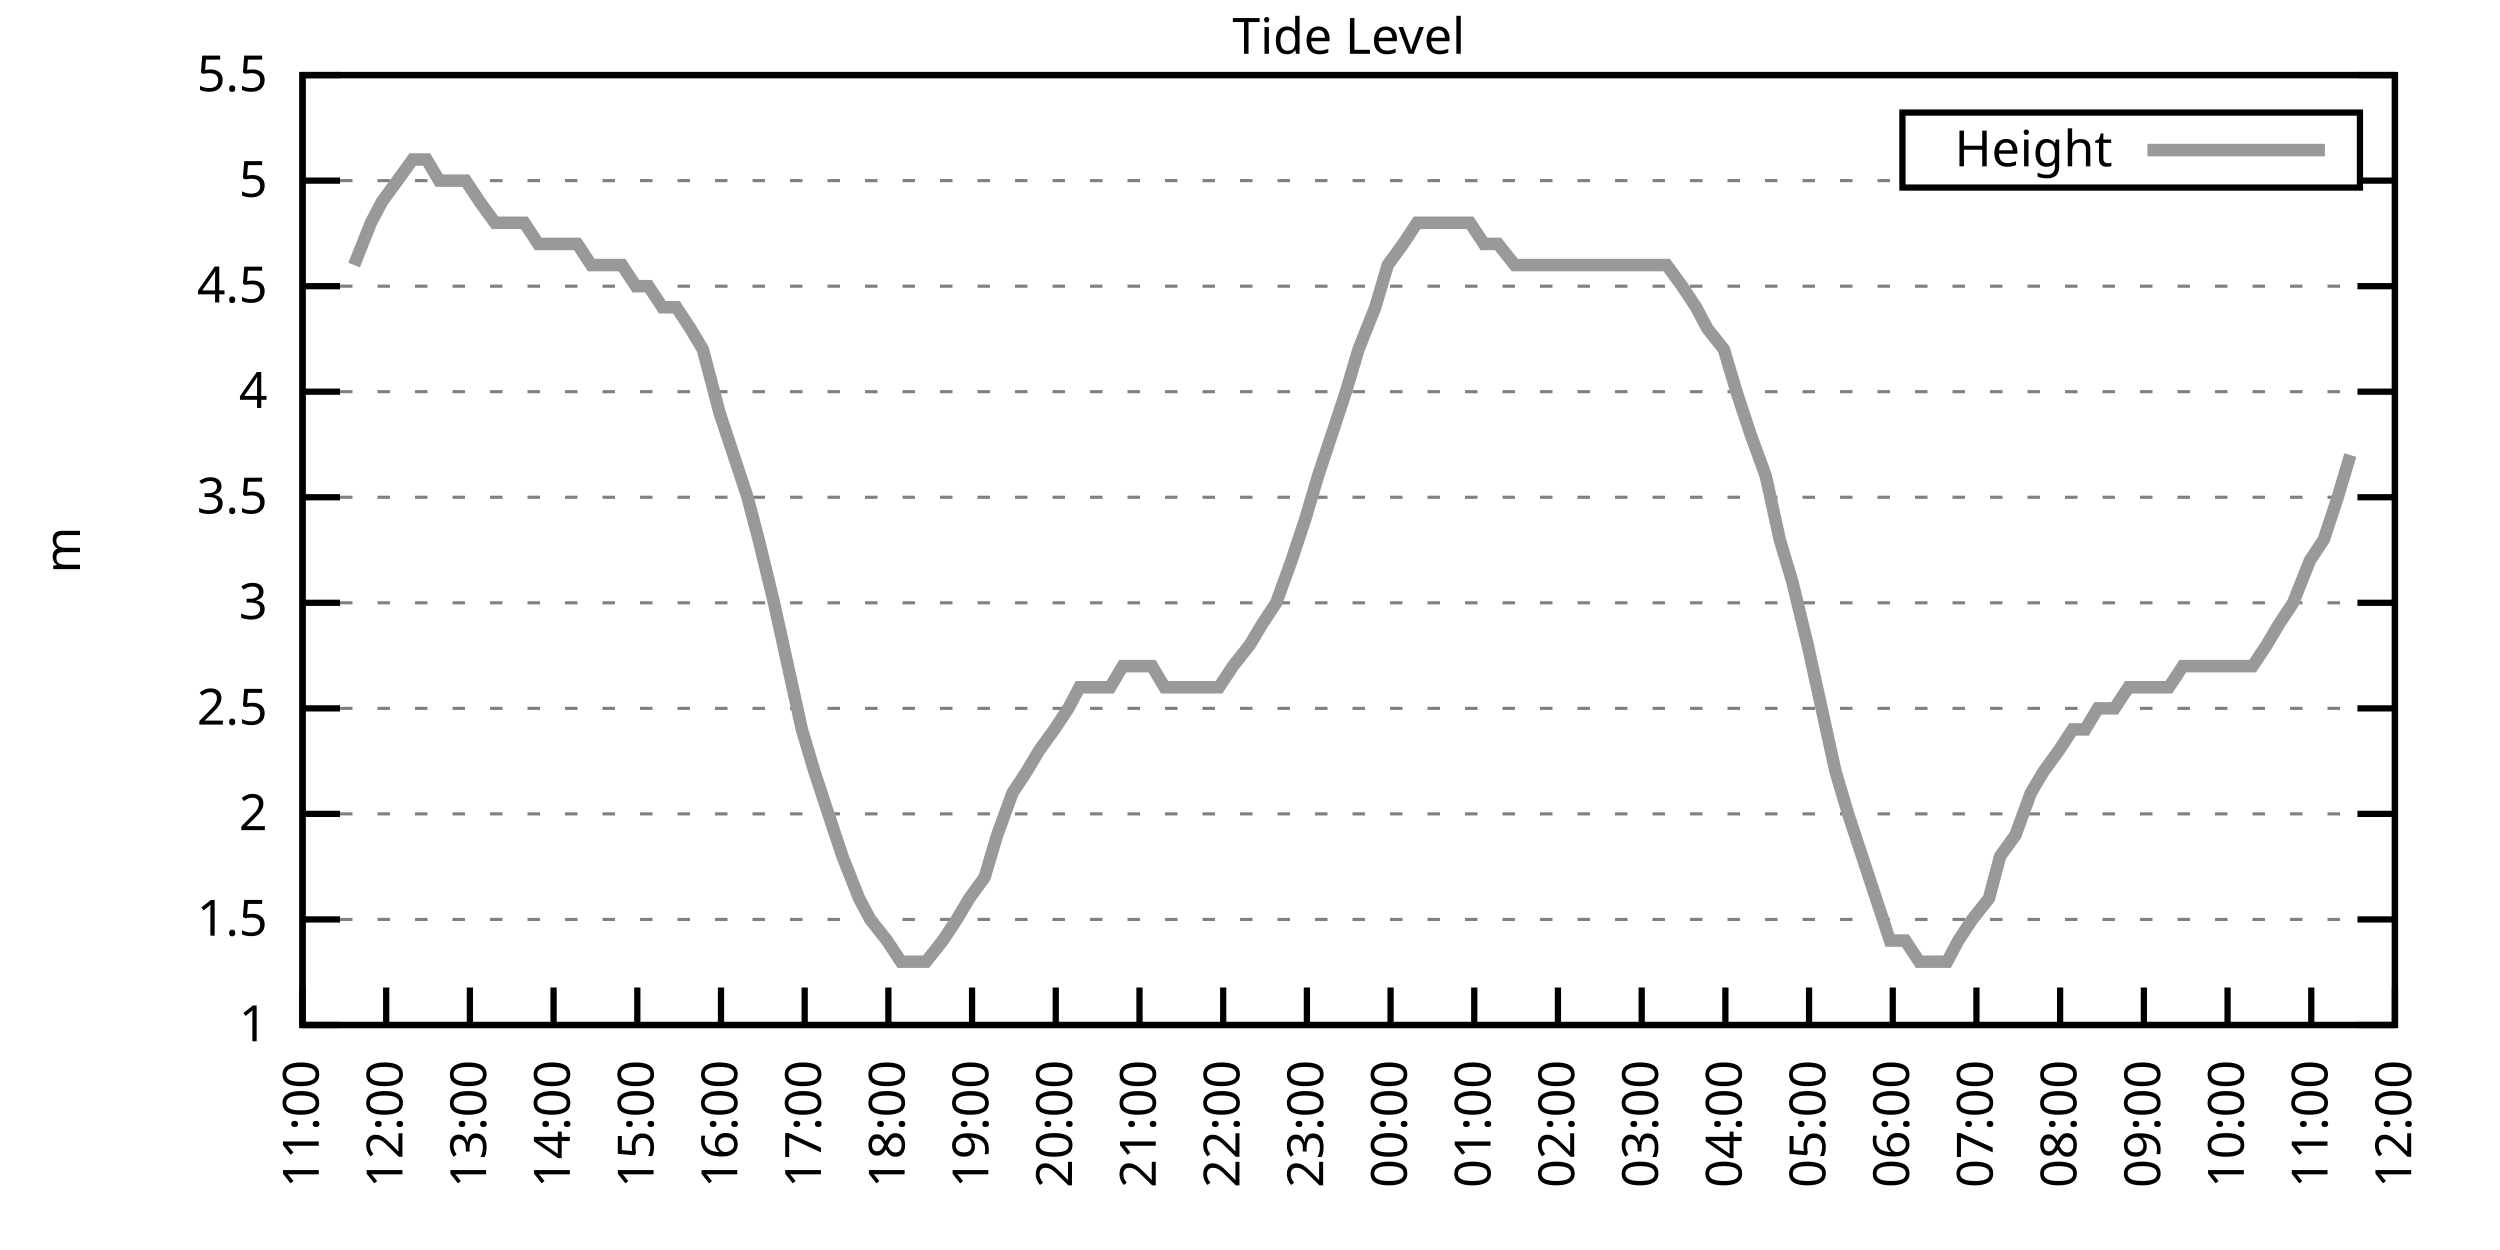
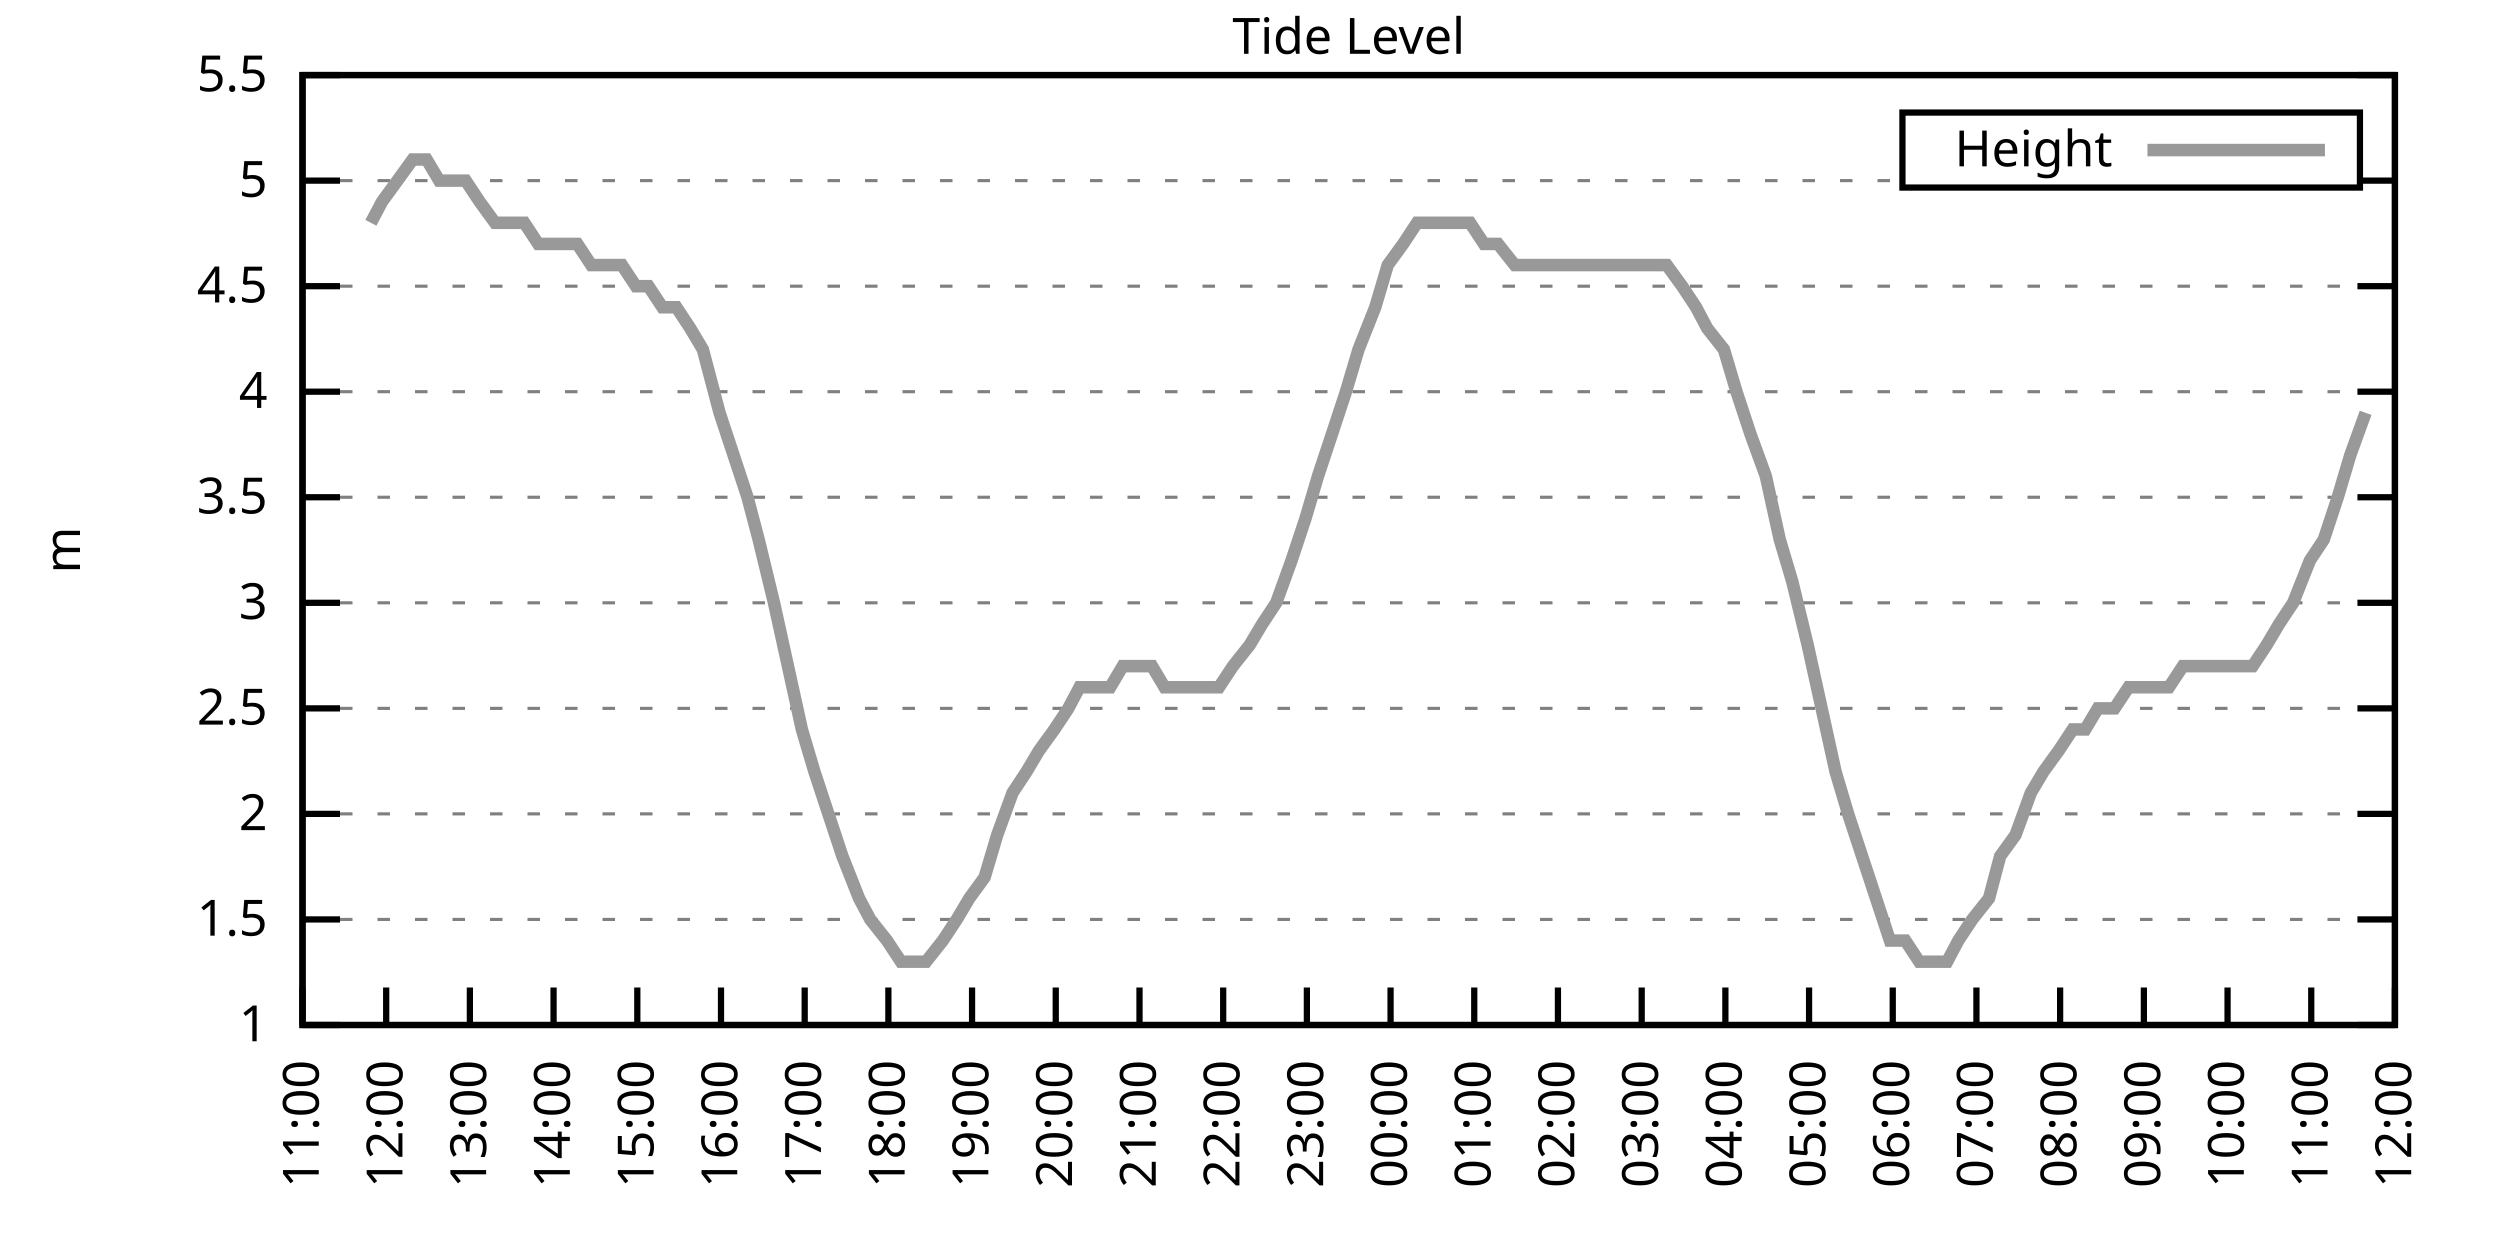
<svg xmlns="http://www.w3.org/2000/svg" xmlns:xlink="http://www.w3.org/1999/xlink" width="400" height="200" viewBox="0 0 400 200">
  <g id="gnuplot_canvas">
    <rect x="0" y="0" width="400" height="200" fill="none" />
    <defs>
      <circle id="gpDot" r="0.5" stroke-width="0.5" stroke="currentColor" />
      <path id="gpPt0" stroke-width="0.333" stroke="currentColor" d="M-1,0 h2 M0,-1 v2" />
      <path id="gpPt1" stroke-width="0.333" stroke="currentColor" d="M-1,-1 L1,1 M1,-1 L-1,1" />
      <path id="gpPt2" stroke-width="0.333" stroke="currentColor" d="M-1,0 L1,0 M0,-1 L0,1 M-1,-1 L1,1 M-1,1 L1,-1" />
      <rect id="gpPt3" stroke-width="0.333" stroke="currentColor" x="-1" y="-1" width="2" height="2" />
      <rect id="gpPt4" stroke-width="0.333" stroke="currentColor" fill="currentColor" x="-1" y="-1" width="2" height="2" />
      <circle id="gpPt5" stroke-width="0.333" stroke="currentColor" cx="0" cy="0" r="1" />
      <use xlink:href="#gpPt5" id="gpPt6" fill="currentColor" stroke="none" />
      <path id="gpPt7" stroke-width="0.333" stroke="currentColor" d="M0,-1.33 L-1.33,0.67 L1.33,0.67 z" />
      <use xlink:href="#gpPt7" id="gpPt8" fill="currentColor" stroke="none" />
      <use xlink:href="#gpPt7" id="gpPt9" stroke="currentColor" transform="rotate(180)" />
      <use xlink:href="#gpPt9" id="gpPt10" fill="currentColor" stroke="none" />
      <use xlink:href="#gpPt3" id="gpPt11" stroke="currentColor" transform="rotate(45)" />
      <use xlink:href="#gpPt11" id="gpPt12" fill="currentColor" stroke="none" />
      <path id="gpPt13" stroke-width="0.333" stroke="currentColor" d="M0,1.330 L1.265,0.411 L0.782,-1.067 L-0.782,-1.076 L-1.265,0.411 z" />
      <use xlink:href="#gpPt13" id="gpPt14" fill="currentColor" stroke="none" />
      <filter id="textbox" filterUnits="objectBoundingBox" x="0" y="0" height="1" width="1">
        <feFlood flood-color="white" flood-opacity="1" result="bgnd" />
        <feComposite in="SourceGraphic" in2="bgnd" operator="atop" />
      </filter>
      <filter id="greybox" filterUnits="objectBoundingBox" x="0" y="0" height="1" width="1">
        <feFlood flood-color="lightgrey" flood-opacity="1" result="grey" />
        <feComposite in="SourceGraphic" in2="grey" operator="atop" />
      </filter>
    </defs>
    <g fill="none" color="white" stroke="currentColor" stroke-width="1.00" stroke-linecap="butt" stroke-linejoin="miter">
</g>
    <g fill="none" color="black" stroke="currentColor" stroke-width="1.00" stroke-linecap="butt" stroke-linejoin="miter">
      <g stroke="none" shape-rendering="crispEdges">
        <polygon fill="rgb(255, 255, 255)" points="48.40,164.00 383.18,164.00 383.18,12.02 48.40,12.02 " />
      </g>
    </g>
    <g fill="none" color="black" stroke="currentColor" stroke-width="1.00" stroke-linecap="butt" stroke-linejoin="miter">
</g>
    <g fill="none" color="black" stroke="black" stroke-width="0.50" stroke-linecap="butt" stroke-linejoin="miter">
</g>
    <g fill="none" color="gray" stroke="currentColor" stroke-width="0.50" stroke-linecap="butt" stroke-linejoin="miter">
      <path stroke="gray" stroke-dasharray="2,4" class="gridline" d="M48.40,164.00 L383.19,164.00  " />
    </g>
    <g fill="none" color="gray" stroke="gray" stroke-width="1.00" stroke-linecap="butt" stroke-linejoin="miter">
</g>
    <g fill="none" color="black" stroke="currentColor" stroke-width="1.00" stroke-linecap="butt" stroke-linejoin="miter">
      <path stroke="black" d="M48.40,164.00 L54.40,164.00 M383.19,164.00 L377.19,164.00  " />
      <g transform="translate(42.80,166.60)" stroke="none" fill="black" font-family="Sans" font-size="8.00" text-anchor="end">
        <text>
          <tspan font-family="Sans"> 1</tspan>
        </text>
      </g>
    </g>
    <g fill="none" color="black" stroke="currentColor" stroke-width="1.00" stroke-linecap="butt" stroke-linejoin="miter">
</g>
    <g fill="none" color="black" stroke="black" stroke-width="0.50" stroke-linecap="butt" stroke-linejoin="miter">
</g>
    <g fill="none" color="gray" stroke="currentColor" stroke-width="0.50" stroke-linecap="butt" stroke-linejoin="miter">
      <path stroke="gray" stroke-dasharray="2,4" class="gridline" d="M48.40,147.11 L383.19,147.11  " />
    </g>
    <g fill="none" color="gray" stroke="gray" stroke-width="1.00" stroke-linecap="butt" stroke-linejoin="miter">
</g>
    <g fill="none" color="black" stroke="currentColor" stroke-width="1.00" stroke-linecap="butt" stroke-linejoin="miter">
      <path stroke="black" d="M48.40,147.11 L54.40,147.11 M383.19,147.11 L377.19,147.11  " />
      <g transform="translate(42.80,149.71)" stroke="none" fill="black" font-family="Sans" font-size="8.00" text-anchor="end">
        <text>
          <tspan font-family="Sans"> 1.5</tspan>
        </text>
      </g>
    </g>
    <g fill="none" color="black" stroke="currentColor" stroke-width="1.00" stroke-linecap="butt" stroke-linejoin="miter">
</g>
    <g fill="none" color="black" stroke="black" stroke-width="0.50" stroke-linecap="butt" stroke-linejoin="miter">
</g>
    <g fill="none" color="gray" stroke="currentColor" stroke-width="0.50" stroke-linecap="butt" stroke-linejoin="miter">
      <path stroke="gray" stroke-dasharray="2,4" class="gridline" d="M48.40,130.22 L383.19,130.22  " />
    </g>
    <g fill="none" color="gray" stroke="gray" stroke-width="1.00" stroke-linecap="butt" stroke-linejoin="miter">
</g>
    <g fill="none" color="black" stroke="currentColor" stroke-width="1.00" stroke-linecap="butt" stroke-linejoin="miter">
      <path stroke="black" d="M48.40,130.22 L54.40,130.22 M383.19,130.22 L377.19,130.22  " />
      <g transform="translate(42.80,132.82)" stroke="none" fill="black" font-family="Sans" font-size="8.00" text-anchor="end">
        <text>
          <tspan font-family="Sans"> 2</tspan>
        </text>
      </g>
    </g>
    <g fill="none" color="black" stroke="currentColor" stroke-width="1.00" stroke-linecap="butt" stroke-linejoin="miter">
</g>
    <g fill="none" color="black" stroke="black" stroke-width="0.50" stroke-linecap="butt" stroke-linejoin="miter">
</g>
    <g fill="none" color="gray" stroke="currentColor" stroke-width="0.50" stroke-linecap="butt" stroke-linejoin="miter">
      <path stroke="gray" stroke-dasharray="2,4" class="gridline" d="M48.40,113.34 L383.19,113.34  " />
    </g>
    <g fill="none" color="gray" stroke="gray" stroke-width="1.00" stroke-linecap="butt" stroke-linejoin="miter">
</g>
    <g fill="none" color="black" stroke="currentColor" stroke-width="1.00" stroke-linecap="butt" stroke-linejoin="miter">
      <path stroke="black" d="M48.40,113.34 L54.40,113.34 M383.19,113.34 L377.19,113.34  " />
      <g transform="translate(42.80,115.94)" stroke="none" fill="black" font-family="Sans" font-size="8.00" text-anchor="end">
        <text>
          <tspan font-family="Sans"> 2.5</tspan>
        </text>
      </g>
    </g>
    <g fill="none" color="black" stroke="currentColor" stroke-width="1.00" stroke-linecap="butt" stroke-linejoin="miter">
</g>
    <g fill="none" color="black" stroke="black" stroke-width="0.50" stroke-linecap="butt" stroke-linejoin="miter">
</g>
    <g fill="none" color="gray" stroke="currentColor" stroke-width="0.50" stroke-linecap="butt" stroke-linejoin="miter">
      <path stroke="gray" stroke-dasharray="2,4" class="gridline" d="M48.40,96.45 L383.19,96.45  " />
    </g>
    <g fill="none" color="gray" stroke="gray" stroke-width="1.00" stroke-linecap="butt" stroke-linejoin="miter">
</g>
    <g fill="none" color="black" stroke="currentColor" stroke-width="1.00" stroke-linecap="butt" stroke-linejoin="miter">
      <path stroke="black" d="M48.40,96.45 L54.40,96.45 M383.19,96.45 L377.19,96.45  " />
      <g transform="translate(42.80,99.05)" stroke="none" fill="black" font-family="Sans" font-size="8.00" text-anchor="end">
        <text>
          <tspan font-family="Sans"> 3</tspan>
        </text>
      </g>
    </g>
    <g fill="none" color="black" stroke="currentColor" stroke-width="1.00" stroke-linecap="butt" stroke-linejoin="miter">
</g>
    <g fill="none" color="black" stroke="black" stroke-width="0.50" stroke-linecap="butt" stroke-linejoin="miter">
</g>
    <g fill="none" color="gray" stroke="currentColor" stroke-width="0.50" stroke-linecap="butt" stroke-linejoin="miter">
      <path stroke="gray" stroke-dasharray="2,4" class="gridline" d="M48.40,79.56 L383.19,79.56  " />
    </g>
    <g fill="none" color="gray" stroke="gray" stroke-width="1.00" stroke-linecap="butt" stroke-linejoin="miter">
</g>
    <g fill="none" color="black" stroke="currentColor" stroke-width="1.00" stroke-linecap="butt" stroke-linejoin="miter">
      <path stroke="black" d="M48.40,79.56 L54.40,79.56 M383.19,79.56 L377.19,79.56  " />
      <g transform="translate(42.80,82.16)" stroke="none" fill="black" font-family="Sans" font-size="8.00" text-anchor="end">
        <text>
          <tspan font-family="Sans"> 3.5</tspan>
        </text>
      </g>
    </g>
    <g fill="none" color="black" stroke="currentColor" stroke-width="1.00" stroke-linecap="butt" stroke-linejoin="miter">
</g>
    <g fill="none" color="black" stroke="black" stroke-width="0.50" stroke-linecap="butt" stroke-linejoin="miter">
</g>
    <g fill="none" color="gray" stroke="currentColor" stroke-width="0.50" stroke-linecap="butt" stroke-linejoin="miter">
      <path stroke="gray" stroke-dasharray="2,4" class="gridline" d="M48.40,62.67 L383.19,62.67  " />
    </g>
    <g fill="none" color="gray" stroke="gray" stroke-width="1.00" stroke-linecap="butt" stroke-linejoin="miter">
</g>
    <g fill="none" color="black" stroke="currentColor" stroke-width="1.00" stroke-linecap="butt" stroke-linejoin="miter">
      <path stroke="black" d="M48.40,62.67 L54.40,62.67 M383.19,62.67 L377.19,62.67  " />
      <g transform="translate(42.80,65.27)" stroke="none" fill="black" font-family="Sans" font-size="8.00" text-anchor="end">
        <text>
          <tspan font-family="Sans"> 4</tspan>
        </text>
      </g>
    </g>
    <g fill="none" color="black" stroke="currentColor" stroke-width="1.00" stroke-linecap="butt" stroke-linejoin="miter">
</g>
    <g fill="none" color="black" stroke="black" stroke-width="0.50" stroke-linecap="butt" stroke-linejoin="miter">
</g>
    <g fill="none" color="gray" stroke="currentColor" stroke-width="0.50" stroke-linecap="butt" stroke-linejoin="miter">
      <path stroke="gray" stroke-dasharray="2,4" class="gridline" d="M48.40,45.79 L383.19,45.79  " />
    </g>
    <g fill="none" color="gray" stroke="gray" stroke-width="1.00" stroke-linecap="butt" stroke-linejoin="miter">
</g>
    <g fill="none" color="black" stroke="currentColor" stroke-width="1.00" stroke-linecap="butt" stroke-linejoin="miter">
      <path stroke="black" d="M48.40,45.79 L54.40,45.79 M383.19,45.79 L377.19,45.79  " />
      <g transform="translate(42.80,48.39)" stroke="none" fill="black" font-family="Sans" font-size="8.00" text-anchor="end">
        <text>
          <tspan font-family="Sans"> 4.5</tspan>
        </text>
      </g>
    </g>
    <g fill="none" color="black" stroke="currentColor" stroke-width="1.00" stroke-linecap="butt" stroke-linejoin="miter">
</g>
    <g fill="none" color="black" stroke="black" stroke-width="0.50" stroke-linecap="butt" stroke-linejoin="miter">
</g>
    <g fill="none" color="gray" stroke="currentColor" stroke-width="0.50" stroke-linecap="butt" stroke-linejoin="miter">
      <path stroke="gray" stroke-dasharray="2,4" class="gridline" d="M48.40,28.90 L304.39,28.90 M377.59,28.90 L383.19,28.90  " />
    </g>
    <g fill="none" color="gray" stroke="gray" stroke-width="1.00" stroke-linecap="butt" stroke-linejoin="miter">
</g>
    <g fill="none" color="black" stroke="currentColor" stroke-width="1.00" stroke-linecap="butt" stroke-linejoin="miter">
      <path stroke="black" d="M48.40,28.90 L54.40,28.90 M383.19,28.90 L377.19,28.90  " />
      <g transform="translate(42.80,31.50)" stroke="none" fill="black" font-family="Sans" font-size="8.00" text-anchor="end">
        <text>
          <tspan font-family="Sans"> 5</tspan>
        </text>
      </g>
    </g>
    <g fill="none" color="black" stroke="currentColor" stroke-width="1.00" stroke-linecap="butt" stroke-linejoin="miter">
</g>
    <g fill="none" color="black" stroke="black" stroke-width="0.50" stroke-linecap="butt" stroke-linejoin="miter">
</g>
    <g fill="none" color="gray" stroke="currentColor" stroke-width="0.50" stroke-linecap="butt" stroke-linejoin="miter">
      <path stroke="gray" stroke-dasharray="2,4" class="gridline" d="M48.40,12.01 L383.19,12.01  " />
    </g>
    <g fill="none" color="gray" stroke="gray" stroke-width="1.00" stroke-linecap="butt" stroke-linejoin="miter">
</g>
    <g fill="none" color="black" stroke="currentColor" stroke-width="1.00" stroke-linecap="butt" stroke-linejoin="miter">
      <path stroke="black" d="M48.40,12.01 L54.40,12.01 M383.19,12.01 L377.19,12.01  " />
      <g transform="translate(42.80,14.61)" stroke="none" fill="black" font-family="Sans" font-size="8.00" text-anchor="end">
        <text>
          <tspan font-family="Sans"> 5.5</tspan>
        </text>
      </g>
    </g>
    <g fill="none" color="black" stroke="currentColor" stroke-width="1.00" stroke-linecap="butt" stroke-linejoin="miter">
      <path stroke="black" d="M48.40,164.00 L48.40,158.00  " />
      <g transform="translate(51.00,169.60) rotate(270.00)" stroke="none" fill="black" font-family="Sans" font-size="8.00" text-anchor="end">
        <text>
          <tspan font-family="Sans">11:00</tspan>
        </text>
      </g>
    </g>
    <g fill="none" color="black" stroke="currentColor" stroke-width="1.00" stroke-linecap="butt" stroke-linejoin="miter">
      <path stroke="black" d="M61.79,164.00 L61.79,158.00  " />
      <g transform="translate(64.39,169.60) rotate(270.00)" stroke="none" fill="black" font-family="Sans" font-size="8.00" text-anchor="end">
        <text>
          <tspan font-family="Sans">12:00</tspan>
        </text>
      </g>
    </g>
    <g fill="none" color="black" stroke="currentColor" stroke-width="1.00" stroke-linecap="butt" stroke-linejoin="miter">
      <path stroke="black" d="M75.18,164.00 L75.18,158.00  " />
      <g transform="translate(77.78,169.60) rotate(270.00)" stroke="none" fill="black" font-family="Sans" font-size="8.00" text-anchor="end">
        <text>
          <tspan font-family="Sans">13:00</tspan>
        </text>
      </g>
    </g>
    <g fill="none" color="black" stroke="currentColor" stroke-width="1.00" stroke-linecap="butt" stroke-linejoin="miter">
      <path stroke="black" d="M88.57,164.00 L88.57,158.00  " />
      <g transform="translate(91.17,169.60) rotate(270.00)" stroke="none" fill="black" font-family="Sans" font-size="8.00" text-anchor="end">
        <text>
          <tspan font-family="Sans">14:00</tspan>
        </text>
      </g>
    </g>
    <g fill="none" color="black" stroke="currentColor" stroke-width="1.00" stroke-linecap="butt" stroke-linejoin="miter">
      <path stroke="black" d="M101.97,164.00 L101.97,158.00  " />
      <g transform="translate(104.57,169.60) rotate(270.00)" stroke="none" fill="black" font-family="Sans" font-size="8.00" text-anchor="end">
        <text>
          <tspan font-family="Sans">15:00</tspan>
        </text>
      </g>
    </g>
    <g fill="none" color="black" stroke="currentColor" stroke-width="1.00" stroke-linecap="butt" stroke-linejoin="miter">
      <path stroke="black" d="M115.36,164.00 L115.36,158.00  " />
      <g transform="translate(117.96,169.60) rotate(270.00)" stroke="none" fill="black" font-family="Sans" font-size="8.00" text-anchor="end">
        <text>
          <tspan font-family="Sans">16:00</tspan>
        </text>
      </g>
    </g>
    <g fill="none" color="black" stroke="currentColor" stroke-width="1.00" stroke-linecap="butt" stroke-linejoin="miter">
      <path stroke="black" d="M128.75,164.00 L128.75,158.00  " />
      <g transform="translate(131.35,169.60) rotate(270.00)" stroke="none" fill="black" font-family="Sans" font-size="8.00" text-anchor="end">
        <text>
          <tspan font-family="Sans">17:00</tspan>
        </text>
      </g>
    </g>
    <g fill="none" color="black" stroke="currentColor" stroke-width="1.00" stroke-linecap="butt" stroke-linejoin="miter">
      <path stroke="black" d="M142.14,164.00 L142.14,158.00  " />
      <g transform="translate(144.74,169.60) rotate(270.00)" stroke="none" fill="black" font-family="Sans" font-size="8.00" text-anchor="end">
        <text>
          <tspan font-family="Sans">18:00</tspan>
        </text>
      </g>
    </g>
    <g fill="none" color="black" stroke="currentColor" stroke-width="1.00" stroke-linecap="butt" stroke-linejoin="miter">
      <path stroke="black" d="M155.53,164.00 L155.53,158.00  " />
      <g transform="translate(158.13,169.60) rotate(270.00)" stroke="none" fill="black" font-family="Sans" font-size="8.00" text-anchor="end">
        <text>
          <tspan font-family="Sans">19:00</tspan>
        </text>
      </g>
    </g>
    <g fill="none" color="black" stroke="currentColor" stroke-width="1.00" stroke-linecap="butt" stroke-linejoin="miter">
      <path stroke="black" d="M168.92,164.00 L168.92,158.00  " />
      <g transform="translate(171.52,169.60) rotate(270.00)" stroke="none" fill="black" font-family="Sans" font-size="8.00" text-anchor="end">
        <text>
          <tspan font-family="Sans">20:00</tspan>
        </text>
      </g>
    </g>
    <g fill="none" color="black" stroke="currentColor" stroke-width="1.00" stroke-linecap="butt" stroke-linejoin="miter">
      <path stroke="black" d="M182.32,164.00 L182.32,158.00  " />
      <g transform="translate(184.92,169.60) rotate(270.00)" stroke="none" fill="black" font-family="Sans" font-size="8.00" text-anchor="end">
        <text>
          <tspan font-family="Sans">21:00</tspan>
        </text>
      </g>
    </g>
    <g fill="none" color="black" stroke="currentColor" stroke-width="1.00" stroke-linecap="butt" stroke-linejoin="miter">
      <path stroke="black" d="M195.71,164.00 L195.71,158.00  " />
      <g transform="translate(198.31,169.60) rotate(270.00)" stroke="none" fill="black" font-family="Sans" font-size="8.00" text-anchor="end">
        <text>
          <tspan font-family="Sans">22:00</tspan>
        </text>
      </g>
    </g>
    <g fill="none" color="black" stroke="currentColor" stroke-width="1.00" stroke-linecap="butt" stroke-linejoin="miter">
      <path stroke="black" d="M209.10,164.00 L209.10,158.00  " />
      <g transform="translate(211.70,169.60) rotate(270.00)" stroke="none" fill="black" font-family="Sans" font-size="8.00" text-anchor="end">
        <text>
          <tspan font-family="Sans">23:00</tspan>
        </text>
      </g>
    </g>
    <g fill="none" color="black" stroke="currentColor" stroke-width="1.00" stroke-linecap="butt" stroke-linejoin="miter">
      <path stroke="black" d="M222.49,164.00 L222.49,158.00  " />
      <g transform="translate(225.09,169.60) rotate(270.00)" stroke="none" fill="black" font-family="Sans" font-size="8.00" text-anchor="end">
        <text>
          <tspan font-family="Sans">00:00</tspan>
        </text>
      </g>
    </g>
    <g fill="none" color="black" stroke="currentColor" stroke-width="1.00" stroke-linecap="butt" stroke-linejoin="miter">
      <path stroke="black" d="M235.88,164.00 L235.88,158.00  " />
      <g transform="translate(238.48,169.60) rotate(270.00)" stroke="none" fill="black" font-family="Sans" font-size="8.00" text-anchor="end">
        <text>
          <tspan font-family="Sans">01:00</tspan>
        </text>
      </g>
    </g>
    <g fill="none" color="black" stroke="currentColor" stroke-width="1.00" stroke-linecap="butt" stroke-linejoin="miter">
      <path stroke="black" d="M249.27,164.00 L249.27,158.00  " />
      <g transform="translate(251.87,169.60) rotate(270.00)" stroke="none" fill="black" font-family="Sans" font-size="8.00" text-anchor="end">
        <text>
          <tspan font-family="Sans">02:00</tspan>
        </text>
      </g>
    </g>
    <g fill="none" color="black" stroke="currentColor" stroke-width="1.00" stroke-linecap="butt" stroke-linejoin="miter">
      <path stroke="black" d="M262.67,164.00 L262.67,158.00  " />
      <g transform="translate(265.27,169.60) rotate(270.00)" stroke="none" fill="black" font-family="Sans" font-size="8.00" text-anchor="end">
        <text>
          <tspan font-family="Sans">03:00</tspan>
        </text>
      </g>
    </g>
    <g fill="none" color="black" stroke="currentColor" stroke-width="1.00" stroke-linecap="butt" stroke-linejoin="miter">
      <path stroke="black" d="M276.06,164.00 L276.06,158.00  " />
      <g transform="translate(278.66,169.60) rotate(270.00)" stroke="none" fill="black" font-family="Sans" font-size="8.00" text-anchor="end">
        <text>
          <tspan font-family="Sans">04:00</tspan>
        </text>
      </g>
    </g>
    <g fill="none" color="black" stroke="currentColor" stroke-width="1.00" stroke-linecap="butt" stroke-linejoin="miter">
      <path stroke="black" d="M289.45,164.00 L289.45,158.00  " />
      <g transform="translate(292.05,169.60) rotate(270.00)" stroke="none" fill="black" font-family="Sans" font-size="8.00" text-anchor="end">
        <text>
          <tspan font-family="Sans">05:00</tspan>
        </text>
      </g>
    </g>
    <g fill="none" color="black" stroke="currentColor" stroke-width="1.00" stroke-linecap="butt" stroke-linejoin="miter">
      <path stroke="black" d="M302.84,164.00 L302.84,158.00  " />
      <g transform="translate(305.44,169.60) rotate(270.00)" stroke="none" fill="black" font-family="Sans" font-size="8.00" text-anchor="end">
        <text>
          <tspan font-family="Sans">06:00</tspan>
        </text>
      </g>
    </g>
    <g fill="none" color="black" stroke="currentColor" stroke-width="1.00" stroke-linecap="butt" stroke-linejoin="miter">
      <path stroke="black" d="M316.23,164.00 L316.23,158.00  " />
      <g transform="translate(318.83,169.60) rotate(270.00)" stroke="none" fill="black" font-family="Sans" font-size="8.00" text-anchor="end">
        <text>
          <tspan font-family="Sans">07:00</tspan>
        </text>
      </g>
    </g>
    <g fill="none" color="black" stroke="currentColor" stroke-width="1.00" stroke-linecap="butt" stroke-linejoin="miter">
      <path stroke="black" d="M329.62,164.00 L329.62,158.00  " />
      <g transform="translate(332.22,169.60) rotate(270.00)" stroke="none" fill="black" font-family="Sans" font-size="8.00" text-anchor="end">
        <text>
          <tspan font-family="Sans">08:00</tspan>
        </text>
      </g>
    </g>
    <g fill="none" color="black" stroke="currentColor" stroke-width="1.00" stroke-linecap="butt" stroke-linejoin="miter">
      <path stroke="black" d="M343.02,164.00 L343.02,158.00  " />
      <g transform="translate(345.62,169.60) rotate(270.00)" stroke="none" fill="black" font-family="Sans" font-size="8.00" text-anchor="end">
        <text>
          <tspan font-family="Sans">09:00</tspan>
        </text>
      </g>
    </g>
    <g fill="none" color="black" stroke="currentColor" stroke-width="1.00" stroke-linecap="butt" stroke-linejoin="miter">
      <path stroke="black" d="M356.41,164.00 L356.41,158.00  " />
      <g transform="translate(359.01,169.60) rotate(270.00)" stroke="none" fill="black" font-family="Sans" font-size="8.00" text-anchor="end">
        <text>
          <tspan font-family="Sans">10:00</tspan>
        </text>
      </g>
    </g>
    <g fill="none" color="black" stroke="currentColor" stroke-width="1.00" stroke-linecap="butt" stroke-linejoin="miter">
      <path stroke="black" d="M369.80,164.00 L369.80,158.00  " />
      <g transform="translate(372.40,169.60) rotate(270.00)" stroke="none" fill="black" font-family="Sans" font-size="8.00" text-anchor="end">
        <text>
          <tspan font-family="Sans">11:00</tspan>
        </text>
      </g>
    </g>
    <g fill="none" color="black" stroke="currentColor" stroke-width="1.00" stroke-linecap="butt" stroke-linejoin="miter">
      <path stroke="black" d="M383.19,164.00 L383.19,158.00  " />
      <g transform="translate(385.79,169.60) rotate(270.00)" stroke="none" fill="black" font-family="Sans" font-size="8.00" text-anchor="end">
        <text>
          <tspan font-family="Sans">12:00</tspan>
        </text>
      </g>
    </g>
    <g fill="none" color="black" stroke="currentColor" stroke-width="1.00" stroke-linecap="butt" stroke-linejoin="miter">
</g>
    <g fill="none" color="black" stroke="currentColor" stroke-width="1.00" stroke-linecap="butt" stroke-linejoin="miter">
      <path stroke="black" d="M48.40,12.01 L48.40,164.00 L383.19,164.00 L383.19,12.01 L48.40,12.01 Z  " />
    </g>
    <g fill="none" color="black" stroke="currentColor" stroke-width="1.00" stroke-linecap="butt" stroke-linejoin="miter">
</g>
    <g fill="none" color="black" stroke="currentColor" stroke-width="1.00" stroke-linecap="butt" stroke-linejoin="miter">
      <path stroke="black" d="M304.39,30.01 L304.39,18.01 L377.59,18.01 L377.59,30.01 L304.39,30.01 Z  " />
    </g>
    <g id="Tide_level_plot_1">
      <g fill="none" color="white" stroke="black" stroke-width="2.00" stroke-linecap="butt" stroke-linejoin="miter">
</g>
      <g fill="none" color="black" stroke="currentColor" stroke-width="2.00" stroke-linecap="butt" stroke-linejoin="miter">
        <g transform="translate(337.99,26.61)" stroke="none" fill="black" font-family="Sans" font-size="8.00" text-anchor="end">
          <text>
            <tspan font-family="Sans">Height</tspan>
          </text>
        </g>
      </g>
      <g fill="none" color="black" stroke="currentColor" stroke-width="2.00" stroke-linecap="butt" stroke-linejoin="miter">
-         <path stroke="rgb(153, 153, 153)" d="M343.59,24.01 L371.99,24.01 M56.66,42.41 L59.34,35.65 L61.12,32.28 L63.58,28.90 L66.03,25.52 L68.26,25.52   L70.27,28.90 L72.50,28.90 L74.51,28.90 L76.75,32.28 L79.20,35.65 L81.66,35.65 L83.89,35.65 L86.12,39.03   L88.35,39.03 L90.58,39.03 L92.37,39.03 L94.60,42.41 L97.06,42.41 L99.51,42.41 L101.74,45.79 L103.75,45.79   L105.98,49.16 L108.22,49.16 L110.45,52.54 L112.46,55.92 L115.13,66.05 L117.37,72.81 L119.60,79.56 L121.38,86.32   L123.84,96.45 L126.07,106.58 L128.30,116.71 L130.31,123.47 L132.54,130.22 L134.78,136.98 L137.45,143.73 L139.24,147.11   L141.92,150.49 L144.15,153.87 L146.38,153.87 L148.17,153.87 L150.85,150.49 L153.08,147.11 L155.09,143.73 L157.54,140.36   L159.55,133.60 L162.01,126.85 L164.24,123.47 L166.25,120.09 L168.70,116.71 L170.93,113.34 L172.72,109.96 L174.73,109.96   L177.63,109.96 L179.64,106.58 L181.87,106.58 L184.32,106.58 L186.33,109.96 L188.57,109.96 L191.02,109.96 L193.03,109.96   L195.04,109.96 L197.27,106.58 L199.95,103.20 L201.96,99.83 L204.19,96.45 L206.64,89.69 L208.88,82.94 L210.88,76.18   L213.12,69.43 L215.35,62.67 L217.36,55.92 L220.04,49.16 L222.04,42.41 L224.50,39.03 L226.73,35.65 L228.96,35.65   L231.20,35.65 L233.43,35.65 L235.21,35.65 L237.44,39.03 L239.68,39.03 L242.36,42.41 L244.36,42.41 L246.82,42.41   L248.60,42.41 L250.61,42.41 L252.85,42.41 L255.08,42.41 L257.98,42.41 L260.21,42.41 L262.00,42.41 L264.67,42.41   L266.68,42.41 L269.14,45.79 L271.37,49.16 L273.16,52.54 L275.83,55.92 L277.84,62.67 L280.07,69.43 L282.53,76.18   L284.76,86.32 L286.77,93.07 L289.23,103.20 L291.46,113.34 L293.69,123.47 L295.70,130.22 L297.93,136.98 L300.16,143.73   L302.39,150.49 L304.85,150.49 L307.08,153.87 L309.31,153.87 L311.54,153.87 L313.33,150.49 L315.56,147.11 L318.24,143.73   L320.03,136.98 L322.48,133.60 L324.94,126.85 L326.95,123.47 L329.40,120.09 L331.63,116.71 L333.64,116.71 L335.65,113.34   L338.33,113.34 L340.56,109.96 L342.57,109.96 L344.80,109.96 L347.03,109.96 L349.26,106.58 L351.27,106.58 L353.51,106.58   L355.96,106.58 L358.19,106.58 L360.42,106.58 L362.66,103.20 L364.66,99.83 L366.90,96.45 L369.58,89.69 L371.81,86.32   L374.04,79.56 L376.05,72.81  " />
+         <path stroke="rgb(153, 153, 153)" d="M343.59,24.01 L371.99,24.01 M59.34,35.65 L61.12,32.28 L63.58,28.90 L66.03,25.52 L68.26,25.52 L70.27,28.90   L72.50,28.90 L74.51,28.90 L76.75,32.28 L79.20,35.65 L81.66,35.65 L83.89,35.65 L86.12,39.03 L88.35,39.03   L90.58,39.03 L92.37,39.03 L94.60,42.41 L97.06,42.41 L99.51,42.41 L101.74,45.79 L103.75,45.79 L105.98,49.16   L108.22,49.16 L110.45,52.54 L112.46,55.92 L115.13,66.05 L117.37,72.81 L119.60,79.56 L121.38,86.32 L123.84,96.45   L126.07,106.58 L128.30,116.71 L130.31,123.47 L132.54,130.22 L134.78,136.98 L137.45,143.73 L139.24,147.11 L141.92,150.49   L144.15,153.87 L146.38,153.87 L148.17,153.87 L150.85,150.49 L153.08,147.11 L155.09,143.73 L157.54,140.36 L159.55,133.60   L162.01,126.85 L164.24,123.47 L166.25,120.09 L168.70,116.71 L170.93,113.34 L172.72,109.96 L174.73,109.96 L177.63,109.96   L179.64,106.58 L181.87,106.58 L184.32,106.58 L186.33,109.96 L188.57,109.96 L191.02,109.96 L193.03,109.96 L195.04,109.96   L197.27,106.58 L199.95,103.20 L201.96,99.83 L204.19,96.45 L206.64,89.69 L208.88,82.94 L210.88,76.18 L213.12,69.43   L215.35,62.67 L217.36,55.92 L220.04,49.16 L222.04,42.41 L224.50,39.03 L226.73,35.65 L228.96,35.65 L231.20,35.65   L233.43,35.65 L235.21,35.65 L237.44,39.03 L239.68,39.03 L242.36,42.41 L244.36,42.41 L246.82,42.41 L248.60,42.41   L250.61,42.41 L252.85,42.41 L255.08,42.41 L257.98,42.41 L260.21,42.41 L262.00,42.41 L264.67,42.41 L266.68,42.41   L269.14,45.79 L271.37,49.16 L273.16,52.54 L275.83,55.92 L277.84,62.67 L280.07,69.43 L282.53,76.18 L284.76,86.32   L286.77,93.07 L289.23,103.20 L291.46,113.34 L293.69,123.47 L295.70,130.22 L297.93,136.98 L300.16,143.73 L302.39,150.49   L304.85,150.49 L307.08,153.87 L309.31,153.87 L311.54,153.87 L313.33,150.49 L315.56,147.11 L318.24,143.73 L320.03,136.98   L322.48,133.60 L324.94,126.85 L326.95,123.47 L329.40,120.09 L331.63,116.71 L333.64,116.71 L335.65,113.34 L338.33,113.34   L340.56,109.96 L342.57,109.96 L344.80,109.96 L347.03,109.96 L349.26,106.58 L351.27,106.58 L353.51,106.58 L355.96,106.58   L358.19,106.58 L360.42,106.58 L362.66,103.20 L364.66,99.83 L366.90,96.45 L369.58,89.69 L371.81,86.32 L374.04,79.56   L376.05,72.81 L378.50,66.05  " />
      </g>
    </g>
    <g fill="none" color="black" stroke="currentColor" stroke-width="2.00" stroke-linecap="butt" stroke-linejoin="miter">
</g>
    <g fill="none" color="black" stroke="black" stroke-width="1.00" stroke-linecap="butt" stroke-linejoin="miter">
</g>
    <g fill="none" color="black" stroke="currentColor" stroke-width="1.00" stroke-linecap="butt" stroke-linejoin="miter">
      <path stroke="black" d="M48.40,12.01 L48.40,164.00 L383.19,164.00 L383.19,12.01 L48.40,12.01 Z  " />
      <g transform="translate(12.80,88.01) rotate(270.00)" stroke="none" fill="black" font-family="Sans" font-size="8.00" text-anchor="middle">
        <text>
          <tspan font-family="Sans">m</tspan>
        </text>
      </g>
    </g>
    <g fill="none" color="black" stroke="currentColor" stroke-width="1.00" stroke-linecap="butt" stroke-linejoin="miter">
</g>
    <g fill="none" color="black" stroke="currentColor" stroke-width="1.00" stroke-linecap="butt" stroke-linejoin="miter">
      <g transform="translate(215.79,8.61)" stroke="none" fill="black" font-family="Sans" font-size="8.00" text-anchor="middle">
        <text>
          <tspan font-family="Sans">Tide Level</tspan>
        </text>
      </g>
    </g>
    <g fill="none" color="black" stroke="currentColor" stroke-width="1.00" stroke-linecap="butt" stroke-linejoin="miter">
</g>
  </g>
</svg>
